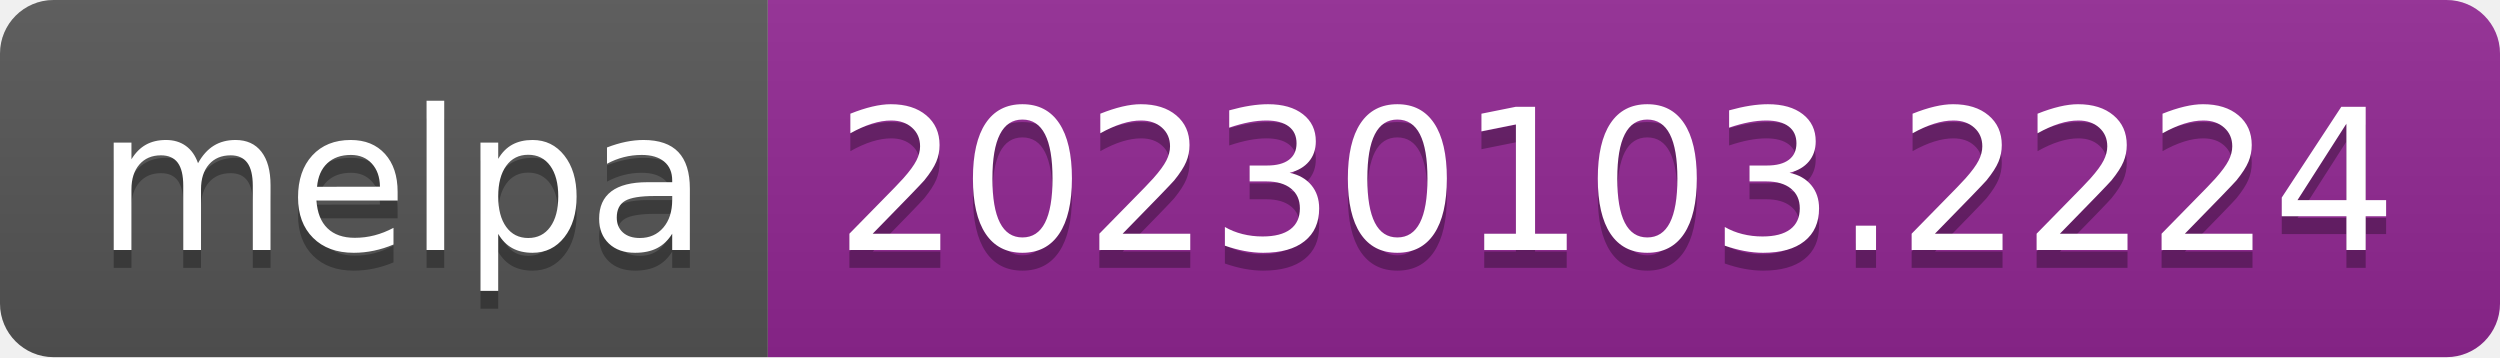
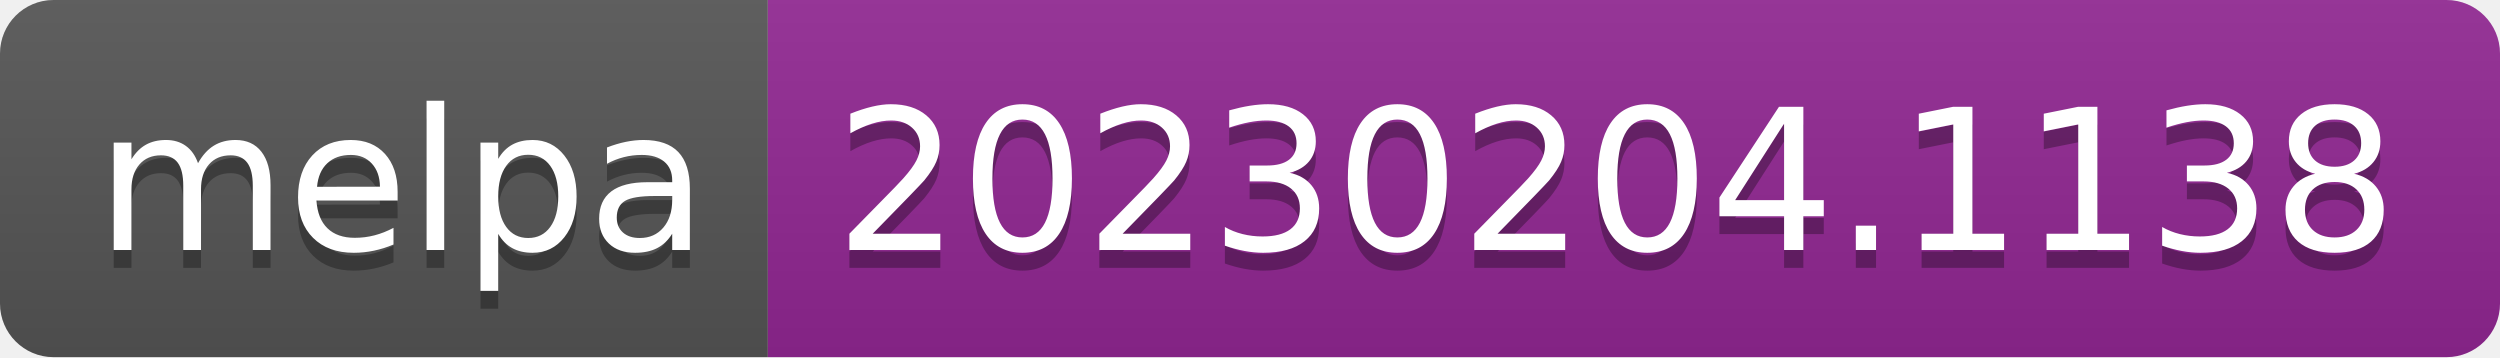
- <svg xmlns="http://www.w3.org/2000/svg" width="140" height="20" role="img" aria-label="melpa: 20230103.2224">
+ <svg xmlns="http://www.w3.org/2000/svg" width="140" height="20" role="img" aria-label="melpa: 20230204.1138">
  <linearGradient id="s" x2="0" y2="100%">
    <stop offset="0" stop-color="#bbb" stop-opacity=".1" />
    <stop offset="1" stop-opacity=".1" />
  </linearGradient>
  <clipPath id="r">
    <rect width="140" height="20" rx="3" fill="#fff" />
  </clipPath>
  <g clip-path="url(#r)">
    <rect width="43" height="20" fill="#555" />
    <rect x="43" width="97" height="20" fill="#922793" />
    <rect width="140" height="20" fill="url(#s)" />
  </g>
  <g fill="#fff" text-anchor="middle" font-family="Verdana,Geneva,DejaVu Sans,sans-serif" text-rendering="geometricPrecision" font-size="110">
    <text aria-hidden="true" x="225" y="150" fill="#010101" fill-opacity=".3" transform="scale(.1)" textLength="330">melpa</text>
    <text x="225" y="140" transform="scale(.1)" fill="#fff" textLength="330">melpa</text>
-     <text aria-hidden="true" x="905" y="150" fill="#010101" fill-opacity=".3" transform="scale(.1)" textLength="870">20230103.2224</text>
-     <text x="905" y="140" transform="scale(.1)" fill="#fff" textLength="870">20230103.2224</text>
+     <text aria-hidden="true" x="905" y="150" fill="#010101" fill-opacity=".3" transform="scale(.1)" textLength="870">20230204.1138</text>
+     <text x="905" y="140" transform="scale(.1)" fill="#fff" textLength="870">20230204.1138</text>
  </g>
</svg>
